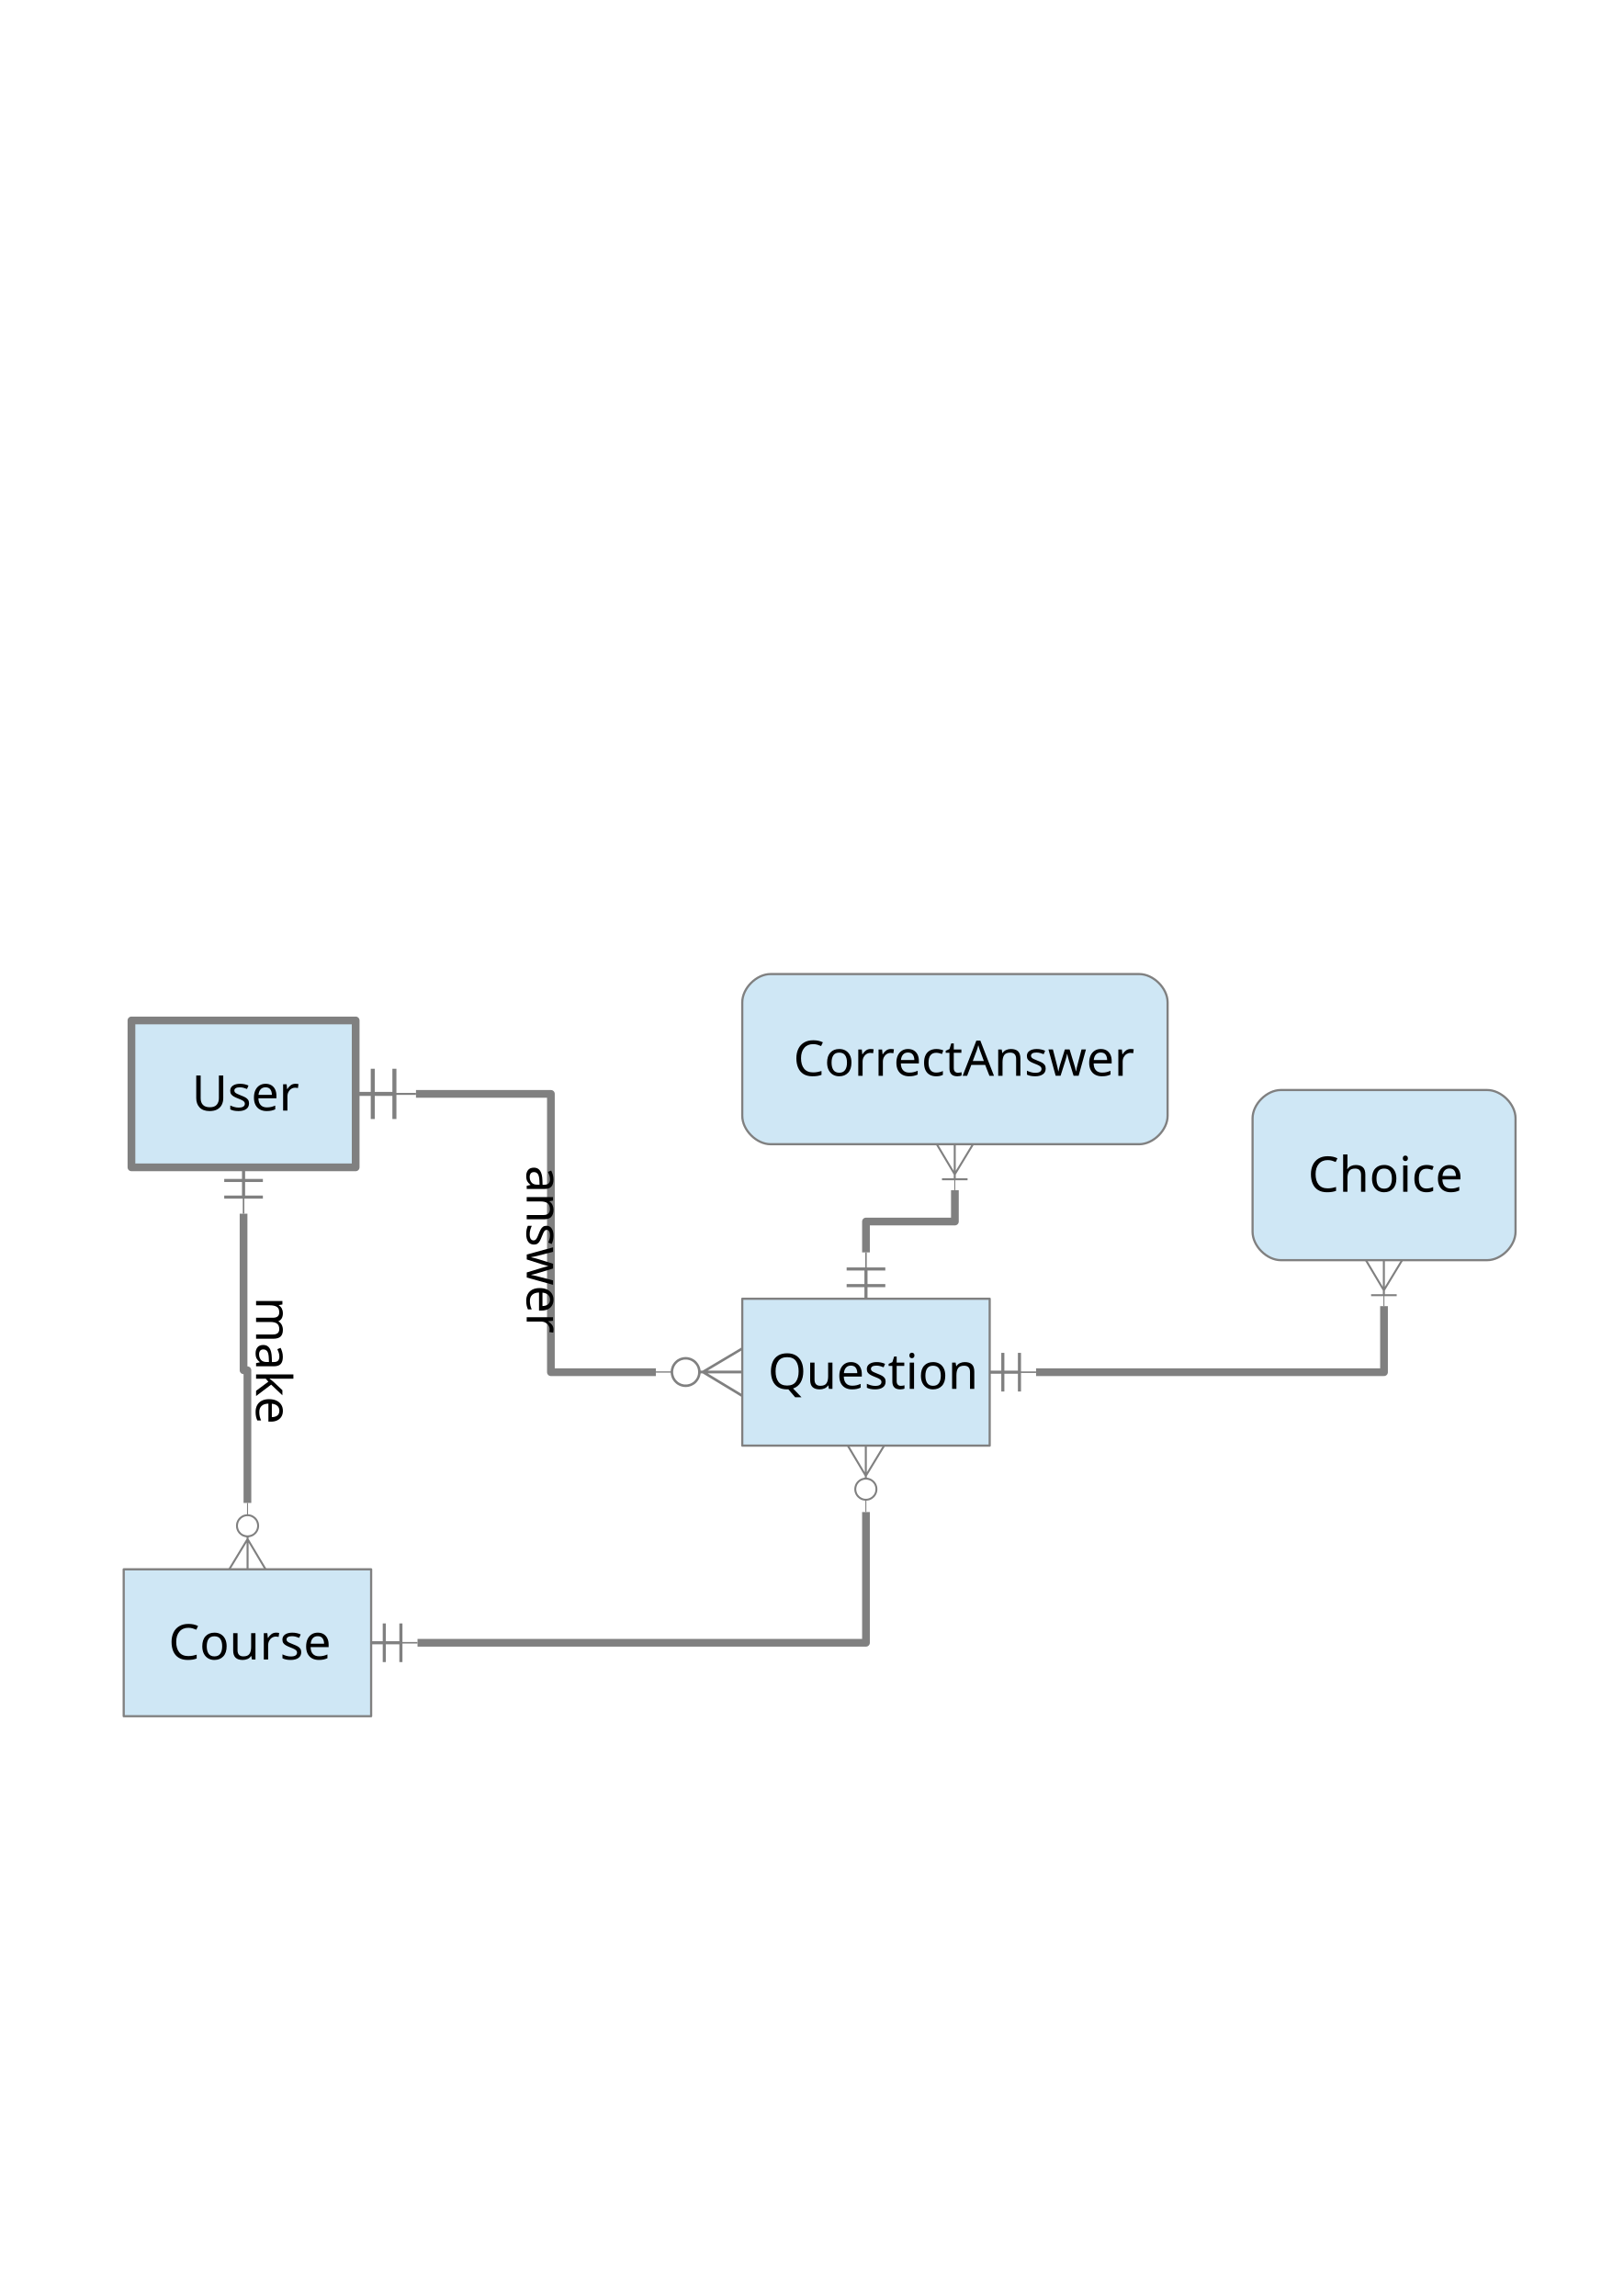
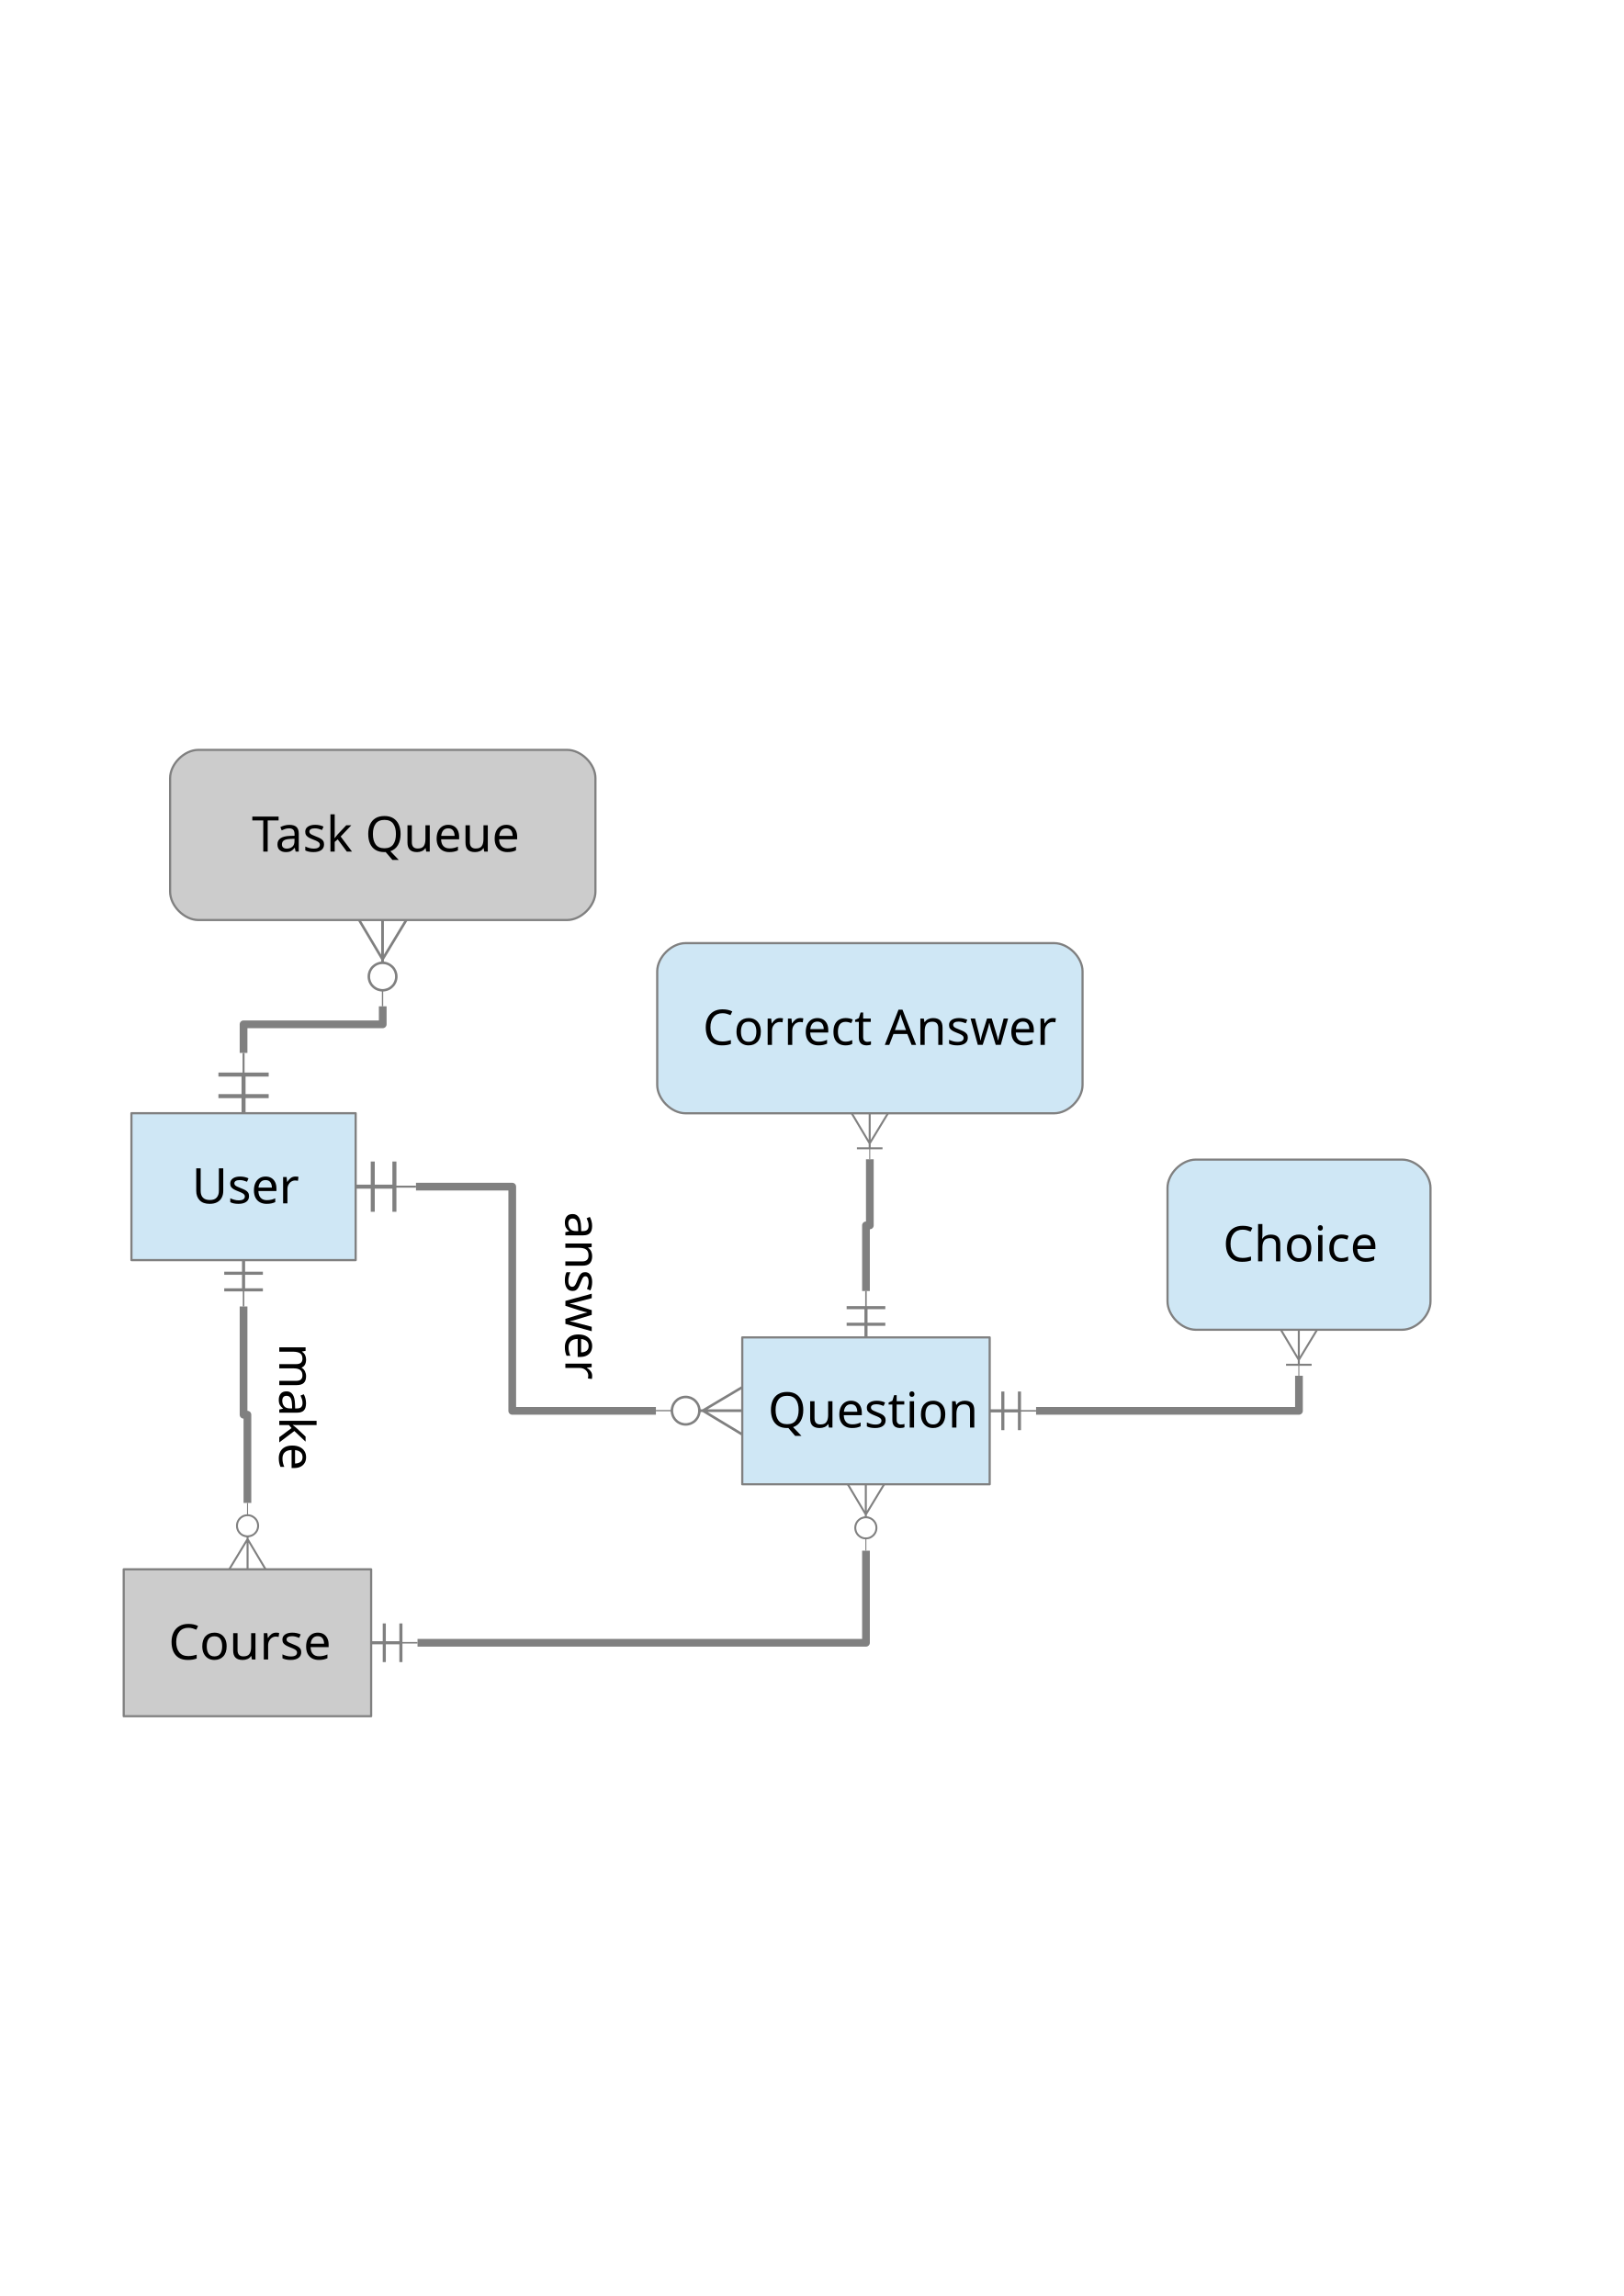
<svg xmlns="http://www.w3.org/2000/svg" version="1.2" baseProfile="tiny" width="210mm" height="297mm" viewBox="0 0 21000 29700" preserveAspectRatio="xMidYMid" fill-rule="evenodd" stroke-width="28.222" stroke-linejoin="round" xml:space="preserve">
  <defs>
    <font id="EmbeddedFont_1" horiz-adv-x="2048">
      <font-face font-family="Arial embedded" units-per-em="2048" font-weight="normal" font-style="normal" ascent="1842" descent="445" />
      <missing-glyph horiz-adv-x="2048" d="M 0,0 L 2047,0 2047,2047 0,2047 0,0 Z" />
      <glyph unicode="w" horiz-adv-x="1440" d="M 331,0 L 6,1062 192,1062 361,449 424,221 C 427,232 445,305 479,440 L 648,1062 833,1062 992,446 1045,243 1106,448 1288,1062 1463,1062 1131,0 944,0 775,636 734,817 519,0 331,0 Z" />
      <glyph unicode="u" horiz-adv-x="848" d="M 831,0 L 831,156 C 748,36 636,-24 494,-24 431,-24 373,-12 319,12 264,36 224,66 198,103 171,139 153,183 142,236 135,271 131,327 131,404 L 131,1062 311,1062 311,473 C 311,379 315,316 322,283 333,236 357,199 394,172 431,145 476,131 530,131 584,131 635,145 682,173 729,200 763,238 783,286 802,333 812,402 812,493 L 812,1062 992,1062 992,0 831,0 Z" />
      <glyph unicode="t" horiz-adv-x="530" d="M 528,161 L 554,2 C 503,-9 458,-14 418,-14 353,-14 302,-4 266,17 230,38 205,65 190,99 175,132 168,203 168,311 L 168,922 36,922 36,1062 168,1062 168,1325 347,1433 347,1062 528,1062 528,922 347,922 347,301 C 347,250 350,217 357,202 363,187 373,176 388,167 402,158 422,154 449,154 469,154 495,156 528,161 Z" />
      <glyph unicode="s" horiz-adv-x="890" d="M 63,317 L 241,345 C 251,274 279,219 325,181 370,143 434,124 516,124 599,124 660,141 700,175 740,208 760,248 760,293 760,334 742,366 707,389 682,405 621,425 523,450 391,483 300,512 249,537 198,561 159,595 133,638 106,681 93,728 93,780 93,827 104,871 126,912 147,952 177,985 214,1012 242,1033 280,1050 329,1065 377,1079 429,1086 484,1086 567,1086 641,1074 704,1050 767,1026 813,994 843,953 873,912 894,857 905,788 L 729,764 C 721,819 698,861 660,892 621,923 567,938 497,938 414,938 355,924 320,897 285,870 267,838 267,801 267,778 274,757 289,738 304,719 327,703 358,690 376,683 429,668 517,644 644,610 733,582 784,561 834,539 873,507 902,466 931,425 945,373 945,312 945,252 928,196 893,143 858,90 807,49 741,20 675,-9 600,-24 517,-24 379,-24 274,5 202,62 129,119 83,204 63,317 Z" />
      <glyph unicode="r" horiz-adv-x="573" d="M 133,0 L 133,1062 295,1062 295,901 C 336,976 375,1026 410,1050 445,1074 483,1086 525,1086 586,1086 647,1067 710,1028 L 648,861 C 604,887 560,900 516,900 477,900 441,888 410,865 379,841 356,808 343,766 323,702 313,632 313,556 L 313,0 133,0 Z" />
      <glyph unicode="o" horiz-adv-x="995" d="M 68,531 C 68,728 123,873 232,968 323,1047 435,1086 566,1086 712,1086 831,1038 924,943 1017,847 1063,715 1063,546 1063,409 1043,302 1002,224 961,145 901,84 823,41 744,-2 659,-24 566,-24 417,-24 297,24 206,119 114,214 68,352 68,531 Z M 253,531 C 253,395 283,293 342,226 401,158 476,124 566,124 655,124 730,158 789,226 848,294 878,398 878,537 878,668 848,768 789,836 729,903 655,937 566,937 476,937 401,903 342,836 283,769 253,667 253,531 Z" />
      <glyph unicode="n" horiz-adv-x="869" d="M 135,0 L 135,1062 297,1062 297,911 C 375,1028 488,1086 635,1086 699,1086 758,1075 812,1052 865,1029 905,998 932,961 959,924 977,879 988,828 995,795 998,736 998,653 L 998,0 818,0 818,646 C 818,719 811,774 797,811 783,847 758,876 723,898 687,919 645,930 597,930 520,930 454,906 399,857 343,808 315,716 315,580 L 315,0 135,0 Z" />
      <glyph unicode="m" horiz-adv-x="1462" d="M 135,0 L 135,1062 296,1062 296,913 C 329,965 374,1007 429,1039 484,1070 547,1086 618,1086 697,1086 761,1070 812,1037 862,1004 897,959 918,900 1002,1024 1111,1086 1246,1086 1351,1086 1432,1057 1489,999 1546,940 1574,850 1574,729 L 1574,0 1395,0 1395,669 C 1395,741 1389,793 1378,825 1366,856 1345,882 1314,901 1283,920 1247,930 1206,930 1131,930 1069,905 1020,856 971,806 946,726 946,617 L 946,0 766,0 766,690 C 766,770 751,830 722,870 693,910 645,930 578,930 527,930 481,917 438,890 395,863 363,824 344,773 325,722 315,648 315,551 L 315,0 135,0 Z" />
      <glyph unicode="k" horiz-adv-x="890" d="M 136,0 L 136,1466 316,1466 316,630 742,1062 975,1062 569,668 1016,0 794,0 443,543 316,421 316,0 136,0 Z" />
      <glyph unicode="i" horiz-adv-x="192" d="M 136,1259 L 136,1466 316,1466 316,1259 136,1259 Z M 136,0 L 136,1062 316,1062 316,0 136,0 Z" />
      <glyph unicode="h" horiz-adv-x="869" d="M 135,0 L 135,1466 315,1466 315,940 C 399,1037 505,1086 633,1086 712,1086 780,1071 838,1040 896,1009 938,966 963,911 988,856 1000,777 1000,673 L 1000,0 820,0 820,673 C 820,763 801,829 762,870 723,911 667,931 596,931 543,931 493,917 446,890 399,862 365,824 345,777 325,730 315,664 315,581 L 315,0 135,0 Z" />
      <glyph unicode="e" horiz-adv-x="974" d="M 862,342 L 1048,319 C 1019,210 964,126 885,66 806,6 704,-24 581,-24 426,-24 303,24 212,120 121,215 75,349 75,522 75,701 121,839 213,938 305,1037 424,1086 571,1086 713,1086 829,1038 919,941 1009,844 1054,708 1054,533 1054,522 1054,506 1053,485 L 261,485 C 268,368 301,279 360,217 419,155 493,124 582,124 648,124 704,141 751,176 798,211 835,266 862,342 Z M 271,633 L 864,633 C 856,722 833,789 796,834 739,903 664,938 573,938 490,938 421,910 365,855 308,800 277,726 271,633 Z" />
      <glyph unicode="c" horiz-adv-x="911" d="M 828,389 L 1005,366 C 986,244 936,149 857,80 777,11 679,-24 563,-24 418,-24 301,24 213,119 124,214 80,350 80,527 80,642 99,742 137,828 175,914 233,979 311,1022 388,1065 473,1086 564,1086 679,1086 774,1057 847,999 920,940 967,857 988,750 L 813,723 C 796,794 767,848 725,884 682,920 631,938 571,938 480,938 407,906 350,841 293,776 265,673 265,532 265,389 292,286 347,221 402,156 473,124 561,124 632,124 691,146 738,189 785,232 815,299 828,389 Z" />
      <glyph unicode="a" horiz-adv-x="974" d="M 828,131 C 761,74 697,34 636,11 574,-12 508,-24 437,-24 320,-24 231,5 168,62 105,119 74,191 74,280 74,332 86,380 110,423 133,466 164,500 203,526 241,552 284,572 332,585 367,594 421,603 492,612 637,629 744,650 813,674 814,699 814,714 814,721 814,794 797,846 763,876 717,917 649,937 558,937 473,937 411,922 371,893 330,863 300,810 281,735 L 105,759 C 121,834 147,895 184,942 221,988 274,1024 343,1049 412,1074 493,1086 584,1086 675,1086 748,1075 805,1054 862,1033 903,1006 930,974 957,941 975,900 986,851 992,820 995,765 995,685 L 995,445 C 995,278 999,172 1007,128 1014,83 1029,41 1052,0 L 864,0 C 845,37 833,81 828,131 Z M 813,533 C 748,506 650,484 519,465 445,454 393,442 362,429 331,416 308,396 291,371 274,345 266,316 266,285 266,237 284,197 321,165 357,133 410,117 480,117 549,117 611,132 665,163 719,193 759,234 784,287 803,328 813,388 813,467 L 813,533 Z" />
      <glyph unicode="U" horiz-adv-x="1165" d="M 1120,1466 L 1314,1466 1314,619 C 1314,472 1297,355 1264,268 1231,181 1171,111 1084,57 997,2 882,-25 741,-25 604,-25 491,-1 404,46 317,93 254,162 217,252 180,341 161,464 161,619 L 161,1466 355,1466 355,620 C 355,493 367,399 391,339 414,278 455,232 513,199 570,166 641,150 724,150 867,150 968,182 1029,247 1090,312 1120,436 1120,620 L 1120,1466 Z" />
+       <glyph unicode="T" horiz-adv-x="1166" d="M 531,0 L 531,1293 48,1293 48,1466 1210,1466 1210,1293 725,1293 725,0 531,0 Z" />
      <glyph unicode="Q" horiz-adv-x="1419" d="M 1269,157 C 1359,95 1442,50 1518,21 L 1461,-114 C 1356,-76 1251,-16 1146,66 1037,5 917,-25 786,-25 653,-25 533,7 425,71 317,135 234,225 176,341 117,457 88,588 88,733 88,878 117,1009 176,1128 235,1247 318,1337 427,1399 535,1461 656,1492 790,1492 925,1492 1047,1460 1156,1396 1265,1331 1348,1241 1405,1126 1462,1010 1490,879 1490,734 1490,613 1472,505 1435,409 1398,312 1343,228 1269,157 Z M 842,405 C 954,374 1046,327 1119,265 1233,369 1290,525 1290,734 1290,853 1270,956 1230,1045 1189,1134 1130,1203 1053,1252 975,1301 888,1325 791,1325 646,1325 526,1276 431,1177 336,1078 288,930 288,733 288,542 335,396 430,294 524,192 644,141 791,141 860,141 926,154 987,180 926,219 862,247 795,264 L 842,405 Z" />
      <glyph unicode="C" horiz-adv-x="1313" d="M 1204,514 L 1398,465 C 1357,306 1284,184 1179,101 1073,17 944,-25 791,-25 633,-25 505,7 406,72 307,136 231,229 180,351 128,473 102,604 102,744 102,897 131,1030 190,1144 248,1257 331,1344 439,1403 546,1462 665,1491 794,1491 941,1491 1064,1454 1164,1379 1264,1304 1334,1199 1373,1064 L 1182,1019 C 1148,1126 1099,1203 1034,1252 969,1301 888,1325 790,1325 677,1325 583,1298 508,1244 432,1190 379,1118 348,1027 317,936 302,842 302,745 302,620 320,512 357,419 393,326 449,256 526,210 603,164 686,141 775,141 884,141 976,172 1051,235 1126,298 1177,391 1204,514 Z" />
      <glyph unicode="A" horiz-adv-x="1398" d="M -3,0 L 560,1466 769,1466 1369,0 1148,0 977,444 364,444 203,0 -3,0 Z M 420,602 L 917,602 764,1008 C 717,1131 683,1233 660,1312 641,1218 615,1125 581,1032 L 420,602 Z" />
+       <glyph unicode=" " horiz-adv-x="572" />
    </font>
  </defs>
  <g visibility="visible" id="MasterSlide_1_標準">
    <rect fill="none" stroke="none" x="0" y="0" width="21000" height="29700" />
  </g>
  <g visibility="visible" id="Slide_1_page1">
    <g id="Drawing_1">
-       <path fill="rgb(207,231,245)" stroke="none" d="M 3150,15100 L 1700,15100 1700,13200 4600,13200 4600,15100 3150,15100 Z" />
-       <path fill="none" stroke="rgb(128,128,128)" stroke-width="100" stroke-linejoin="round" d="M 3150,15100 L 1700,15100 1700,13200 4600,13200 4600,15100 3150,15100 Z" />
-       <rect fill="none" stroke="none" x="1700" y="13200" width="2901" height="1901" />
+       <path fill="rgb(207,231,245)" stroke="none" d="M 3150,16300 L 1700,16300 1700,14400 4600,14400 4600,16300 3150,16300 Z" />
+       <path fill="none" stroke="rgb(128,128,128)" stroke-linejoin="round" d="M 3150,16300 L 1700,16300 1700,14400 4600,14400 4600,16300 3150,16300 Z" />
+       <rect fill="none" stroke="none" x="1700" y="14400" width="2901" height="1901" />
      <g fill="rgb(0,0,0)" stroke="none" font-family="Arial embedded" font-size="635" font-style="normal" font-weight="400">
-         <text x="2481" y="14366">
+         <text x="2481" y="15566">
          <tspan x="2481 2938 3256 3607">User</tspan>
        </text>
      </g>
    </g>
    <g id="Drawing_2">
-       <path fill="rgb(207,231,245)" stroke="none" d="M 3200,22200 L 1600,22200 1600,20300 4800,20300 4800,22200 3200,22200 Z" />
+       <path fill="rgb(204,204,204)" stroke="none" d="M 3200,22200 L 1600,22200 1600,20300 4800,20300 4800,22200 3200,22200 Z" />
      <path fill="none" stroke="rgb(128,128,128)" stroke-linejoin="round" d="M 3200,22200 L 1600,22200 1600,20300 4800,20300 4800,22200 3200,22200 Z" />
      <rect fill="none" stroke="none" x="1600" y="20300" width="3201" height="1901" />
      <g fill="rgb(0,0,0)" stroke="none" font-family="Arial embedded" font-size="635" font-style="normal" font-weight="400">
        <text x="2180" y="21466">
          <tspan x="2180 2637 2989 3340 3552 3869">Course</tspan>
        </text>
      </g>
    </g>
    <g id="Drawing_3">
-       <path fill="rgb(207,231,245)" stroke="none" d="M 11200,18700 L 9600,18700 9600,16800 12800,16800 12800,18700 11200,18700 Z" />
-       <path fill="none" stroke="rgb(128,128,128)" stroke-linejoin="round" d="M 11200,18700 L 9600,18700 9600,16800 12800,16800 12800,18700 11200,18700 Z" />
-       <rect fill="none" stroke="none" x="9600" y="16800" width="3201" height="1901" />
+       <path fill="rgb(207,231,245)" stroke="none" d="M 11200,19200 L 9600,19200 9600,17300 12800,17300 12800,19200 11200,19200 Z" />
+       <path fill="none" stroke="rgb(128,128,128)" stroke-linejoin="round" d="M 11200,19200 L 9600,19200 9600,17300 12800,17300 12800,19200 11200,19200 Z" />
+       <rect fill="none" stroke="none" x="9600" y="17300" width="3201" height="1901" />
      <g fill="rgb(0,0,0)" stroke="none" font-family="Arial embedded" font-size="635" font-style="normal" font-weight="400">
-         <text x="9932" y="17966">
+         <text x="9932" y="18466">
          <tspan x="9932 10427 10779 11130 11448 11625 11765 12116">Question</tspan>
        </text>
      </g>
    </g>
    <g id="Drawing_4">
-       <path fill="rgb(207,231,245)" stroke="none" d="M 16566,14100 C 16383,14100 16200,14283 16200,14466 L 16200,15934 C 16200,16117 16383,16301 16566,16301 L 19234,16301 C 19417,16301 19601,16117 19601,15934 L 19601,14466 C 19601,14283 19417,14100 19234,14100 L 16566,14100 Z" />
-       <path fill="none" stroke="rgb(128,128,128)" stroke-linejoin="round" d="M 16566,14100 C 16383,14100 16200,14283 16200,14466 L 16200,15934 C 16200,16117 16383,16301 16566,16301 L 19234,16301 C 19417,16301 19601,16117 19601,15934 L 19601,14466 C 19601,14283 19417,14100 19234,14100 L 16566,14100 Z" />
-       <rect fill="none" stroke="none" x="16200" y="14100" width="3401" height="2201" />
+       <path fill="rgb(207,231,245)" stroke="none" d="M 15466,15000 C 15283,15000 15100,15183 15100,15366 L 15100,16834 C 15100,17017 15283,17201 15466,17201 L 18134,17201 C 18317,17201 18501,17017 18501,16834 L 18501,15366 C 18501,15183 18317,15000 18134,15000 L 15466,15000 Z" />
+       <path fill="none" stroke="rgb(128,128,128)" stroke-linejoin="round" d="M 15466,15000 C 15283,15000 15100,15183 15100,15366 L 15100,16834 C 15100,17017 15283,17201 15466,17201 L 18134,17201 C 18317,17201 18501,17017 18501,16834 L 18501,15366 C 18501,15183 18317,15000 18134,15000 L 15466,15000 Z" />
+       <rect fill="none" stroke="none" x="15100" y="15000" width="3401" height="2201" />
      <g fill="rgb(0,0,0)" stroke="none" font-family="Arial embedded" font-size="635" font-style="normal" font-weight="400">
-         <text x="16916" y="15416">
-           <tspan x="16916 17373 17725 18076 18216 18533">Choice</tspan>
+         <text x="15816" y="16316">
+           <tspan x="15816 16273 16625 16976 17116 17433">Choice</tspan>
        </text>
      </g>
    </g>
    <g id="Drawing_5">
-       <path fill="rgb(207,231,245)" stroke="none" d="M 9966,12600 C 9783,12600 9600,12783 9600,12966 L 9600,14434 C 9600,14617 9783,14801 9966,14801 L 14734,14801 C 14917,14801 15101,14617 15101,14434 L 15101,12966 C 15101,12783 14917,12600 14734,12600 L 9966,12600 Z" />
-       <path fill="none" stroke="rgb(128,128,128)" stroke-linejoin="round" d="M 9966,12600 C 9783,12600 9600,12783 9600,12966 L 9600,14434 C 9600,14617 9783,14801 9966,14801 L 14734,14801 C 14917,14801 15101,14617 15101,14434 L 15101,12966 C 15101,12783 14917,12600 14734,12600 L 9966,12600 Z" />
-       <rect fill="none" stroke="none" x="9600" y="12600" width="5501" height="2201" />
+       <path fill="rgb(207,231,245)" stroke="none" d="M 8866,12200 C 8683,12200 8500,12383 8500,12566 L 8500,14034 C 8500,14217 8683,14401 8866,14401 L 13634,14401 C 13817,14401 14001,14217 14001,14034 L 14001,12566 C 14001,12383 13817,12200 13634,12200 L 8866,12200 Z" />
+       <path fill="none" stroke="rgb(128,128,128)" stroke-linejoin="round" d="M 8866,12200 C 8683,12200 8500,12383 8500,12566 L 8500,14034 C 8500,14217 8683,14401 8866,14401 L 13634,14401 C 13817,14401 14001,14217 14001,14034 L 14001,12566 C 14001,12383 13817,12200 13634,12200 L 8866,12200 Z" />
+       <rect fill="none" stroke="none" x="8500" y="12200" width="5501" height="2201" />
      <g fill="rgb(0,0,0)" stroke="none" font-family="Arial embedded" font-size="635" font-style="normal" font-weight="400">
-         <text x="10261" y="13916">
-           <tspan x="10261 10718 11070 11281 11493 11844 12162 12340 12763 13114 13432 13876 14228">CorrectAnswer</tspan>
+         <text x="9089" y="13516">
+           <tspan x="9089 9546 9898 10109 10321 10672 10990 11168 11312 11735 12086 12404 12848 13200">Correct Answer</tspan>
        </text>
      </g>
    </g>
    <g>
-       <path fill="none" stroke="rgb(128,128,128)" id="Drawing_6_0" stroke-width="100" stroke-linejoin="round" d="M 5380,14150 L 7125,14150 7125,17750 8483,17750" />
-       <path fill="rgb(128,128,128)" stroke="none" id="Drawing_6_1" d="M 5127,14475 L 5075,14475 5075,14176 4847,14176 4847,14475 4795,14475 4795,14176 4600,14176 4600,14124 4795,14124 4795,13825 4847,13825 4847,14124 5075,14124 5075,13825 5127,13825 5127,14137 5380,14137 5380,14163 5127,14163 5127,14475 Z" />
-       <path fill="rgb(128,128,128)" stroke="none" id="Drawing_6_2" d="M 8483,17756 L 8483,17739 8674,17739 8674,17734 8678,17709 8683,17690 8689,17673 8697,17656 8707,17640 8718,17625 8731,17611 8745,17598 8759,17587 8775,17578 8792,17569 8810,17563 8829,17558 8848,17555 8868,17554 8888,17555 8907,17558 8925,17563 8943,17569 8960,17578 8976,17587 8991,17598 9005,17611 9017,17625 9028,17640 9038,17656 9046,17673 9053,17690 9058,17709 9062,17730 9087,17730 9600,17425 9600,17463 9152,17730 9600,17730 9600,17765 9152,17765 9600,18036 9600,18075 9087,17765 9062,17765 9058,17787 9053,17806 9046,17823 9038,17840 9028,17856 9017,17871 9005,17885 8991,17898 8976,17909 8960,17918 8943,17927 8925,17933 8907,17938 8888,17941 8868,17942 8868,17909 8884,17909 8900,17906 8916,17902 8931,17897 8945,17890 8958,17882 8971,17873 8982,17862 8992,17851 9002,17838 9010,17825 9017,17811 9022,17796 9026,17781 9028,17765 9029,17748 9028,17732 9026,17715 9022,17700 9017,17685 9010,17671 9002,17658 8992,17645 8982,17634 8971,17623 8958,17614 8945,17606 8931,17599 8916,17594 8900,17590 8884,17587 8868,17587 8851,17587 8835,17590 8820,17594 8805,17599 8791,17606 8777,17614 8765,17623 8754,17634 8743,17645 8734,17658 8726,17671 8719,17685 8714,17700 8710,17715 8707,17732 8706,17748 8707,17765 8710,17781 8714,17796 8719,17811 8726,17825 8734,17838 8743,17851 8754,17862 8765,17873 8777,17882 8791,17890 8805,17897 8820,17902 8835,17906 8851,17909 8868,17909 8868,17942 8868,17942 8848,17941 8829,17938 8810,17933 8792,17927 8775,17918 8759,17909 8745,17898 8731,17885 8718,17871 8707,17856 8697,17840 8689,17823 8683,17806 8678,17787 8674,17762 8674,17756 8483,17756 Z" />
+       <path fill="none" stroke="rgb(128,128,128)" id="Drawing_6_0" stroke-width="100" stroke-linejoin="round" d="M 5380,15350 L 6625,15350 6625,18250 8483,18250" />
+       <path fill="rgb(128,128,128)" stroke="none" id="Drawing_6_1" d="M 5127,15675 L 5075,15675 5075,15376 4847,15376 4847,15675 4795,15675 4795,15376 4600,15376 4600,15324 4795,15324 4795,15025 4847,15025 4847,15324 5075,15324 5075,15025 5127,15025 5127,15337 5380,15337 5380,15363 5127,15363 5127,15675 Z" />
+       <path fill="rgb(128,128,128)" stroke="none" id="Drawing_6_2" d="M 8483,18256 L 8483,18239 8674,18239 8674,18234 8678,18209 8683,18190 8689,18173 8697,18156 8707,18140 8718,18125 8731,18111 8745,18098 8759,18087 8775,18078 8792,18069 8810,18063 8829,18058 8848,18055 8868,18054 8888,18055 8907,18058 8925,18063 8943,18069 8960,18078 8976,18087 8991,18098 9005,18111 9017,18125 9028,18140 9038,18156 9046,18173 9053,18190 9058,18209 9062,18230 9087,18230 9600,17925 9600,17963 9152,18230 9600,18230 9600,18265 9152,18265 9600,18536 9600,18575 9087,18265 9062,18265 9058,18287 9053,18306 9046,18323 9038,18340 9028,18356 9017,18371 9005,18385 8991,18398 8976,18409 8960,18418 8943,18427 8925,18433 8907,18438 8888,18441 8868,18442 8868,18409 8884,18409 8900,18406 8916,18402 8931,18397 8945,18390 8958,18382 8971,18373 8982,18362 8992,18351 9002,18338 9010,18325 9017,18311 9022,18296 9026,18281 9028,18265 9029,18248 9028,18232 9026,18215 9022,18200 9017,18185 9010,18171 9002,18158 8992,18145 8982,18134 8971,18123 8958,18114 8945,18106 8931,18099 8916,18094 8900,18090 8884,18087 8868,18087 8851,18087 8835,18090 8820,18094 8805,18099 8791,18106 8777,18114 8765,18123 8754,18134 8743,18145 8734,18158 8726,18171 8719,18185 8714,18200 8710,18215 8707,18232 8706,18248 8707,18265 8710,18281 8714,18296 8719,18311 8726,18325 8734,18338 8743,18351 8754,18362 8765,18373 8777,18382 8791,18390 8805,18397 8820,18402 8835,18406 8851,18409 8868,18409 8868,18442 8868,18442 8848,18441 8829,18438 8810,18433 8792,18427 8775,18418 8759,18409 8745,18398 8731,18385 8718,18371 8707,18356 8697,18340 8689,18323 8683,18306 8678,18287 8674,18262 8674,18256 8483,18256 Z" />
    </g>
    <g>
-       <path fill="none" stroke="rgb(128,128,128)" id="Drawing_7_0" stroke-width="100" stroke-linejoin="round" d="M 3150,15700 L 3150,17725 3200,17725 3200,19441" />
-       <path fill="rgb(128,128,128)" stroke="none" id="Drawing_7_1" d="M 2900,15505 L 2900,15465 3130,15465 3130,15290 2900,15290 2900,15250 3130,15250 3130,15100 3170,15100 3170,15250 3400,15250 3400,15290 3170,15290 3170,15465 3400,15465 3400,15505 3160,15505 3160,15700 3140,15700 3140,15505 2900,15505 Z" />
+       <path fill="none" stroke="rgb(128,128,128)" id="Drawing_7_0" stroke-width="100" stroke-linejoin="round" d="M 3150,16900 L 3150,18300 3200,18300 3200,19441" />
+       <path fill="rgb(128,128,128)" stroke="none" id="Drawing_7_1" d="M 2900,16705 L 2900,16665 3130,16665 3130,16490 2900,16490 2900,16450 3130,16450 3130,16300 3170,16300 3170,16450 3400,16450 3400,16490 3170,16490 3170,16665 3400,16665 3400,16705 3160,16705 3160,16900 3140,16900 3140,16705 2900,16705 Z" />
      <path fill="rgb(128,128,128)" stroke="none" id="Drawing_7_2" d="M 3195,19441 L 3208,19441 3208,19588 3212,19588 3232,19591 3246,19594 3260,19599 3273,19606 3285,19613 3296,19622 3307,19631 3317,19642 3325,19653 3333,19666 3339,19679 3344,19692 3348,19707 3350,19722 3351,19737 3350,19752 3348,19767 3344,19781 3339,19795 3333,19808 3325,19820 3317,19832 3307,19842 3296,19852 3285,19860 3273,19868 3260,19874 3246,19879 3232,19883 3215,19886 3215,19906 3450,20300 3420,20300 3215,19955 3215,20300 3189,20300 3189,19955 2980,20300 2950,20300 3189,19906 3189,19886 3171,19883 3157,19879 3143,19874 3130,19868 3118,19860 3107,19852 3096,19842 3086,19832 3078,19820 3070,19808 3064,19795 3059,19781 3055,19767 3053,19752 3053,19737 3077,19737 3078,19749 3080,19762 3083,19774 3087,19785 3092,19796 3098,19806 3106,19816 3114,19825 3122,19833 3132,19840 3142,19846 3153,19851 3165,19855 3176,19858 3189,19860 3202,19861 3214,19860 3227,19858 3238,19855 3250,19851 3261,19846 3271,19840 3281,19833 3289,19825 3297,19816 3305,19806 3311,19796 3316,19785 3320,19774 3323,19762 3325,19749 3326,19737 3325,19724 3323,19712 3320,19700 3316,19688 3311,19678 3305,19667 3297,19658 3289,19649 3281,19641 3271,19634 3261,19628 3250,19622 3238,19618 3227,19615 3214,19613 3202,19613 3189,19613 3176,19615 3165,19618 3153,19622 3142,19628 3132,19634 3122,19641 3114,19649 3106,19658 3098,19667 3092,19678 3087,19688 3083,19700 3080,19712 3078,19724 3078,19737 3052,19737 3052,19737 3053,19722 3055,19707 3059,19692 3064,19679 3070,19666 3078,19653 3086,19642 3096,19631 3107,19622 3118,19613 3130,19606 3143,19599 3157,19594 3171,19591 3191,19588 3195,19588 3195,19441 Z" />
    </g>
    <g>
-       <path fill="none" stroke="rgb(128,128,128)" id="Drawing_8_0" stroke-width="100" stroke-linejoin="round" d="M 5400,21250 L 11200,21250 11200,19559" />
+       <path fill="none" stroke="rgb(128,128,128)" id="Drawing_8_0" stroke-width="100" stroke-linejoin="round" d="M 5400,21250 L 11200,21250 11200,20059" />
      <path fill="rgb(128,128,128)" stroke="none" id="Drawing_8_1" d="M 5205,21500 L 5165,21500 5165,21270 4990,21270 4990,21500 4950,21500 4950,21270 4800,21270 4800,21230 4950,21230 4950,21000 4990,21000 4990,21230 5165,21230 5165,21000 5205,21000 5205,21240 5400,21240 5400,21260 5205,21260 5205,21500 Z" />
-       <path fill="rgb(128,128,128)" stroke="none" id="Drawing_8_2" d="M 11205,19559 L 11192,19559 11192,19412 11188,19412 11168,19409 11154,19406 11140,19401 11127,19394 11115,19387 11104,19378 11093,19369 11083,19358 11075,19347 11067,19334 11061,19321 11056,19308 11052,19293 11050,19278 11049,19263 11050,19248 11052,19233 11056,19219 11061,19205 11067,19192 11075,19180 11083,19168 11093,19158 11104,19148 11115,19140 11127,19132 11140,19126 11154,19121 11168,19117 11185,19114 11185,19094 10950,18700 10980,18700 11185,19045 11185,18700 11211,18700 11211,19045 11420,18700 11450,18700 11211,19094 11211,19114 11229,19117 11243,19121 11257,19126 11270,19132 11282,19140 11293,19148 11304,19158 11314,19168 11322,19180 11330,19192 11336,19205 11341,19219 11345,19233 11347,19248 11347,19263 11323,19263 11322,19251 11320,19238 11317,19226 11313,19215 11308,19204 11302,19194 11294,19184 11286,19175 11278,19167 11268,19160 11258,19154 11247,19149 11235,19145 11224,19142 11211,19140 11198,19139 11186,19140 11173,19142 11162,19145 11150,19149 11139,19154 11129,19160 11119,19167 11111,19175 11103,19184 11095,19194 11089,19204 11084,19215 11080,19226 11077,19238 11075,19251 11074,19263 11075,19276 11077,19288 11080,19300 11084,19312 11089,19322 11095,19333 11103,19342 11111,19351 11119,19359 11129,19366 11139,19372 11150,19378 11162,19382 11173,19385 11186,19387 11198,19387 11211,19387 11224,19385 11235,19382 11247,19378 11258,19372 11268,19366 11278,19359 11286,19351 11294,19342 11302,19333 11308,19322 11313,19312 11317,19300 11320,19288 11322,19276 11322,19263 11348,19263 11348,19263 11347,19278 11345,19293 11341,19308 11336,19321 11330,19334 11322,19347 11314,19358 11304,19369 11293,19378 11282,19387 11270,19394 11257,19401 11243,19406 11229,19409 11209,19412 11205,19412 11205,19559 Z" />
+       <path fill="rgb(128,128,128)" stroke="none" id="Drawing_8_2" d="M 11205,20059 L 11192,20059 11192,19912 11188,19912 11168,19909 11154,19906 11140,19901 11127,19894 11115,19887 11104,19878 11093,19869 11083,19858 11075,19847 11067,19834 11061,19821 11056,19808 11052,19793 11050,19778 11049,19763 11050,19748 11052,19733 11056,19719 11061,19705 11067,19692 11075,19680 11083,19668 11093,19658 11104,19648 11115,19640 11127,19632 11140,19626 11154,19621 11168,19617 11185,19614 11185,19594 10950,19200 10980,19200 11185,19545 11185,19200 11211,19200 11211,19545 11420,19200 11450,19200 11211,19594 11211,19614 11229,19617 11243,19621 11257,19626 11270,19632 11282,19640 11293,19648 11304,19658 11314,19668 11322,19680 11330,19692 11336,19705 11341,19719 11345,19733 11347,19748 11347,19763 11323,19763 11322,19751 11320,19738 11317,19726 11313,19715 11308,19704 11302,19694 11294,19684 11286,19675 11278,19667 11268,19660 11258,19654 11247,19649 11235,19645 11224,19642 11211,19640 11198,19639 11186,19640 11173,19642 11162,19645 11150,19649 11139,19654 11129,19660 11119,19667 11111,19675 11103,19684 11095,19694 11089,19704 11084,19715 11080,19726 11077,19738 11075,19751 11074,19763 11075,19776 11077,19788 11080,19800 11084,19812 11089,19822 11095,19833 11103,19842 11111,19851 11119,19859 11129,19866 11139,19872 11150,19878 11162,19882 11173,19885 11186,19887 11198,19887 11211,19887 11224,19885 11235,19882 11247,19878 11258,19872 11268,19866 11278,19859 11286,19851 11294,19842 11302,19833 11308,19822 11313,19812 11317,19800 11320,19788 11322,19776 11322,19763 11348,19763 11348,19763 11347,19778 11345,19793 11341,19808 11336,19821 11330,19834 11322,19847 11314,19858 11304,19869 11293,19878 11282,19887 11270,19894 11257,19901 11243,19906 11229,19909 11209,19912 11205,19912 11205,20059 Z" />
    </g>
    <g>
-       <path fill="none" stroke="rgb(128,128,128)" id="Drawing_9_0" stroke-width="100" stroke-linejoin="round" d="M 13400,17750 L 17900,17750 17900,16896" />
-       <path fill="rgb(128,128,128)" stroke="none" id="Drawing_9_1" d="M 13205,18000 L 13165,18000 13165,17770 12990,17770 12990,18000 12950,18000 12950,17770 12800,17770 12800,17730 12950,17730 12950,17500 12990,17500 12990,17730 13165,17730 13165,17500 13205,17500 13205,17740 13400,17740 13400,17760 13205,17760 13205,18000 Z" />
-       <path fill="rgb(128,128,128)" stroke="none" id="Drawing_9_2" d="M 17733,16767 L 17733,16741 17885,16741 17885,16694 17650,16300 17680,16300 17885,16645 17885,16300 17911,16300 17911,16645 18120,16300 18150,16300 17911,16694 17911,16741 18064,16741 18064,16767 17905,16767 17905,16896 17892,16896 17892,16767 17733,16767 Z" />
+       <path fill="none" stroke="rgb(128,128,128)" id="Drawing_9_0" stroke-width="100" stroke-linejoin="round" d="M 13400,18250 L 16800,18250 16800,17796" />
+       <path fill="rgb(128,128,128)" stroke="none" id="Drawing_9_1" d="M 13205,18500 L 13165,18500 13165,18270 12990,18270 12990,18500 12950,18500 12950,18270 12800,18270 12800,18230 12950,18230 12950,18000 12990,18000 12990,18230 13165,18230 13165,18000 13205,18000 13205,18240 13400,18240 13400,18260 13205,18260 13205,18500 Z" />
+       <path fill="rgb(128,128,128)" stroke="none" id="Drawing_9_2" d="M 16633,17667 L 16633,17641 16785,17641 16785,17594 16550,17200 16580,17200 16785,17545 16785,17200 16811,17200 16811,17545 17020,17200 17050,17200 16811,17594 16811,17641 16964,17641 16964,17667 16805,17667 16805,17796 16792,17796 16792,17667 16633,17667 Z" />
    </g>
    <g>
-       <path fill="none" stroke="rgb(128,128,128)" id="Drawing_10_0" stroke-width="100" stroke-linejoin="round" d="M 11200,16200 L 11200,15801 12350,15801 12350,15396" />
-       <path fill="rgb(128,128,128)" stroke="none" id="Drawing_10_1" d="M 11450,16395 L 11450,16435 11220,16435 11220,16610 11450,16610 11450,16650 11220,16650 11220,16800 11180,16800 11180,16650 10950,16650 10950,16610 11180,16610 11180,16435 10950,16435 10950,16395 11190,16395 11190,16200 11210,16200 11210,16395 11450,16395 Z" />
-       <path fill="rgb(128,128,128)" stroke="none" id="Drawing_10_2" d="M 12183,15267 L 12183,15241 12335,15241 12335,15194 12100,14800 12130,14800 12335,15145 12335,14800 12361,14800 12361,15145 12570,14800 12600,14800 12361,15194 12361,15241 12514,15241 12514,15267 12355,15267 12355,15396 12342,15396 12342,15267 12183,15267 Z" />
+       <path fill="none" stroke="rgb(128,128,128)" id="Drawing_10_0" stroke-width="100" stroke-linejoin="round" d="M 11200,16700 L 11200,15851 11250,15851 11250,14996" />
+       <path fill="rgb(128,128,128)" stroke="none" id="Drawing_10_1" d="M 11450,16895 L 11450,16935 11220,16935 11220,17110 11450,17110 11450,17150 11220,17150 11220,17300 11180,17300 11180,17150 10950,17150 10950,17110 11180,17110 11180,16935 10950,16935 10950,16895 11190,16895 11190,16700 11210,16700 11210,16895 11450,16895 Z" />
+       <path fill="rgb(128,128,128)" stroke="none" id="Drawing_10_2" d="M 11083,14867 L 11083,14841 11235,14841 11235,14794 11000,14400 11030,14400 11235,14745 11235,14400 11261,14400 11261,14745 11470,14400 11500,14400 11261,14794 11261,14841 11414,14841 11414,14867 11255,14867 11255,14996 11242,14996 11242,14867 11083,14867 Z" />
    </g>
-     <g>
-       <rect fill="none" stroke="none" x="6123" y="14800" width="1478" height="2101" />
+     <g id="Drawing_11">
+       <rect fill="none" stroke="none" x="6862" y="15500" width="1339" height="2601" />
+       <g fill="rgb(0,0,0)" stroke="none" font-family="Arial embedded" font-size="635" font-style="normal" font-weight="400">
+         <g transform="translate(7312,15675) rotate(90) translate(-7312,-15675)">
+           <text x="7312" y="15675">
+             <tspan x="7312 7663 8015 8332 8789 9141">answer</tspan>
+           </text>
+         </g>
+       </g>
    </g>
    <g id="Drawing_12">
-       <rect fill="none" stroke="none" x="6362" y="14900" width="1339" height="2601" />
+       <rect fill="none" stroke="none" x="3162" y="17200" width="1339" height="2501" />
      <g fill="rgb(0,0,0)" stroke="none" font-family="Arial embedded" font-size="635" font-style="normal" font-weight="400">
-         <g transform="translate(6812,15075) rotate(90) translate(-6812,-15075)">
-           <text x="6812" y="15075">
-             <tspan x="6812 7163 7515 7832 8289 8641">answer</tspan>
+         <g transform="translate(3612,17375) rotate(90) translate(-3612,-17375)">
+           <text x="3612" y="17375">
+             <tspan x="3612 4141 4493 4810">make</tspan>
          </text>
        </g>
      </g>
    </g>
    <g id="Drawing_13">
-       <rect fill="none" stroke="none" x="2862" y="16600" width="1339" height="2501" />
+       <path fill="rgb(204,204,204)" stroke="none" d="M 2566,9700 C 2383,9700 2200,9883 2200,10066 L 2200,11534 C 2200,11717 2383,11901 2566,11901 L 7334,11901 C 7517,11901 7701,11717 7701,11534 L 7701,10066 C 7701,9883 7517,9700 7334,9700 L 2566,9700 Z" />
+       <path fill="none" stroke="rgb(128,128,128)" stroke-linejoin="round" d="M 2566,9700 C 2383,9700 2200,9883 2200,10066 L 2200,11534 C 2200,11717 2383,11901 2566,11901 L 7334,11901 C 7517,11901 7701,11717 7701,11534 L 7701,10066 C 7701,9883 7517,9700 7334,9700 L 2566,9700 Z" />
+       <rect fill="none" stroke="none" x="2200" y="9700" width="5501" height="2201" />
      <g fill="rgb(0,0,0)" stroke="none" font-family="Arial embedded" font-size="635" font-style="normal" font-weight="400">
-         <g transform="translate(3312,16775) rotate(90) translate(-3312,-16775)">
-           <text x="3312" y="16775">
-             <tspan x="3312 3841 4193 4510">make</tspan>
-           </text>
-         </g>
+         <text x="3257" y="11016">
+           <tspan x="3257 3579 3930 4248 4565 4743 5238 5590 5941 6292">Task Queue</tspan>
+         </text>
      </g>
+     </g>
+     <g>
+       <path fill="none" stroke="rgb(128,128,128)" id="Drawing_14_0" stroke-width="100" stroke-linejoin="round" d="M 3150,13620 L 3150,13250 4950,13250 4950,13017" />
+       <path fill="rgb(128,128,128)" stroke="none" id="Drawing_14_1" d="M 3475,13874 L 3475,13926 3176,13926 3176,14153 3475,14153 3475,14205 3176,14205 3176,14400 3124,14400 3124,14205 2825,14205 2825,14153 3124,14153 3124,13926 2825,13926 2825,13874 3137,13874 3137,13620 3163,13620 3163,13874 3475,13874 Z" />
+       <path fill="rgb(128,128,128)" stroke="none" id="Drawing_14_2" d="M 4956,13017 L 4939,13017 4939,12826 4934,12826 4909,12822 4890,12817 4873,12811 4856,12803 4840,12793 4825,12782 4811,12769 4798,12755 4787,12741 4778,12725 4769,12708 4763,12690 4758,12671 4755,12652 4754,12632 4755,12612 4758,12593 4763,12575 4769,12557 4778,12540 4787,12524 4798,12509 4811,12495 4825,12483 4840,12472 4856,12462 4873,12454 4890,12447 4909,12442 4930,12438 4930,12413 4625,11900 4663,11900 4930,12348 4930,11900 4965,11900 4965,12348 5236,11900 5275,11900 4965,12413 4965,12438 4987,12442 5006,12447 5023,12454 5040,12462 5056,12472 5071,12483 5085,12495 5098,12509 5109,12524 5118,12540 5127,12557 5133,12575 5138,12593 5141,12612 5142,12632 5109,12632 5109,12616 5106,12600 5102,12584 5097,12569 5090,12555 5082,12542 5073,12529 5062,12518 5051,12508 5038,12498 5025,12490 5011,12483 4996,12478 4981,12474 4965,12472 4948,12471 4932,12472 4915,12474 4900,12478 4885,12483 4871,12490 4858,12498 4845,12508 4834,12518 4823,12529 4814,12542 4806,12555 4799,12569 4794,12584 4790,12600 4787,12616 4787,12632 4787,12649 4790,12665 4794,12680 4799,12695 4806,12709 4814,12723 4823,12735 4834,12746 4845,12757 4858,12766 4871,12774 4885,12781 4900,12786 4915,12790 4932,12793 4948,12794 4965,12793 4981,12790 4996,12786 5011,12781 5025,12774 5038,12766 5051,12757 5062,12746 5073,12735 5082,12723 5090,12709 5097,12695 5102,12680 5106,12665 5109,12649 5109,12632 5142,12632 5142,12632 5141,12652 5138,12671 5133,12690 5127,12708 5118,12725 5109,12741 5098,12755 5085,12769 5071,12782 5056,12793 5040,12803 5023,12811 5006,12817 4987,12822 4962,12826 4956,12826 4956,13017 Z" />
    </g>
  </g>
</svg>
